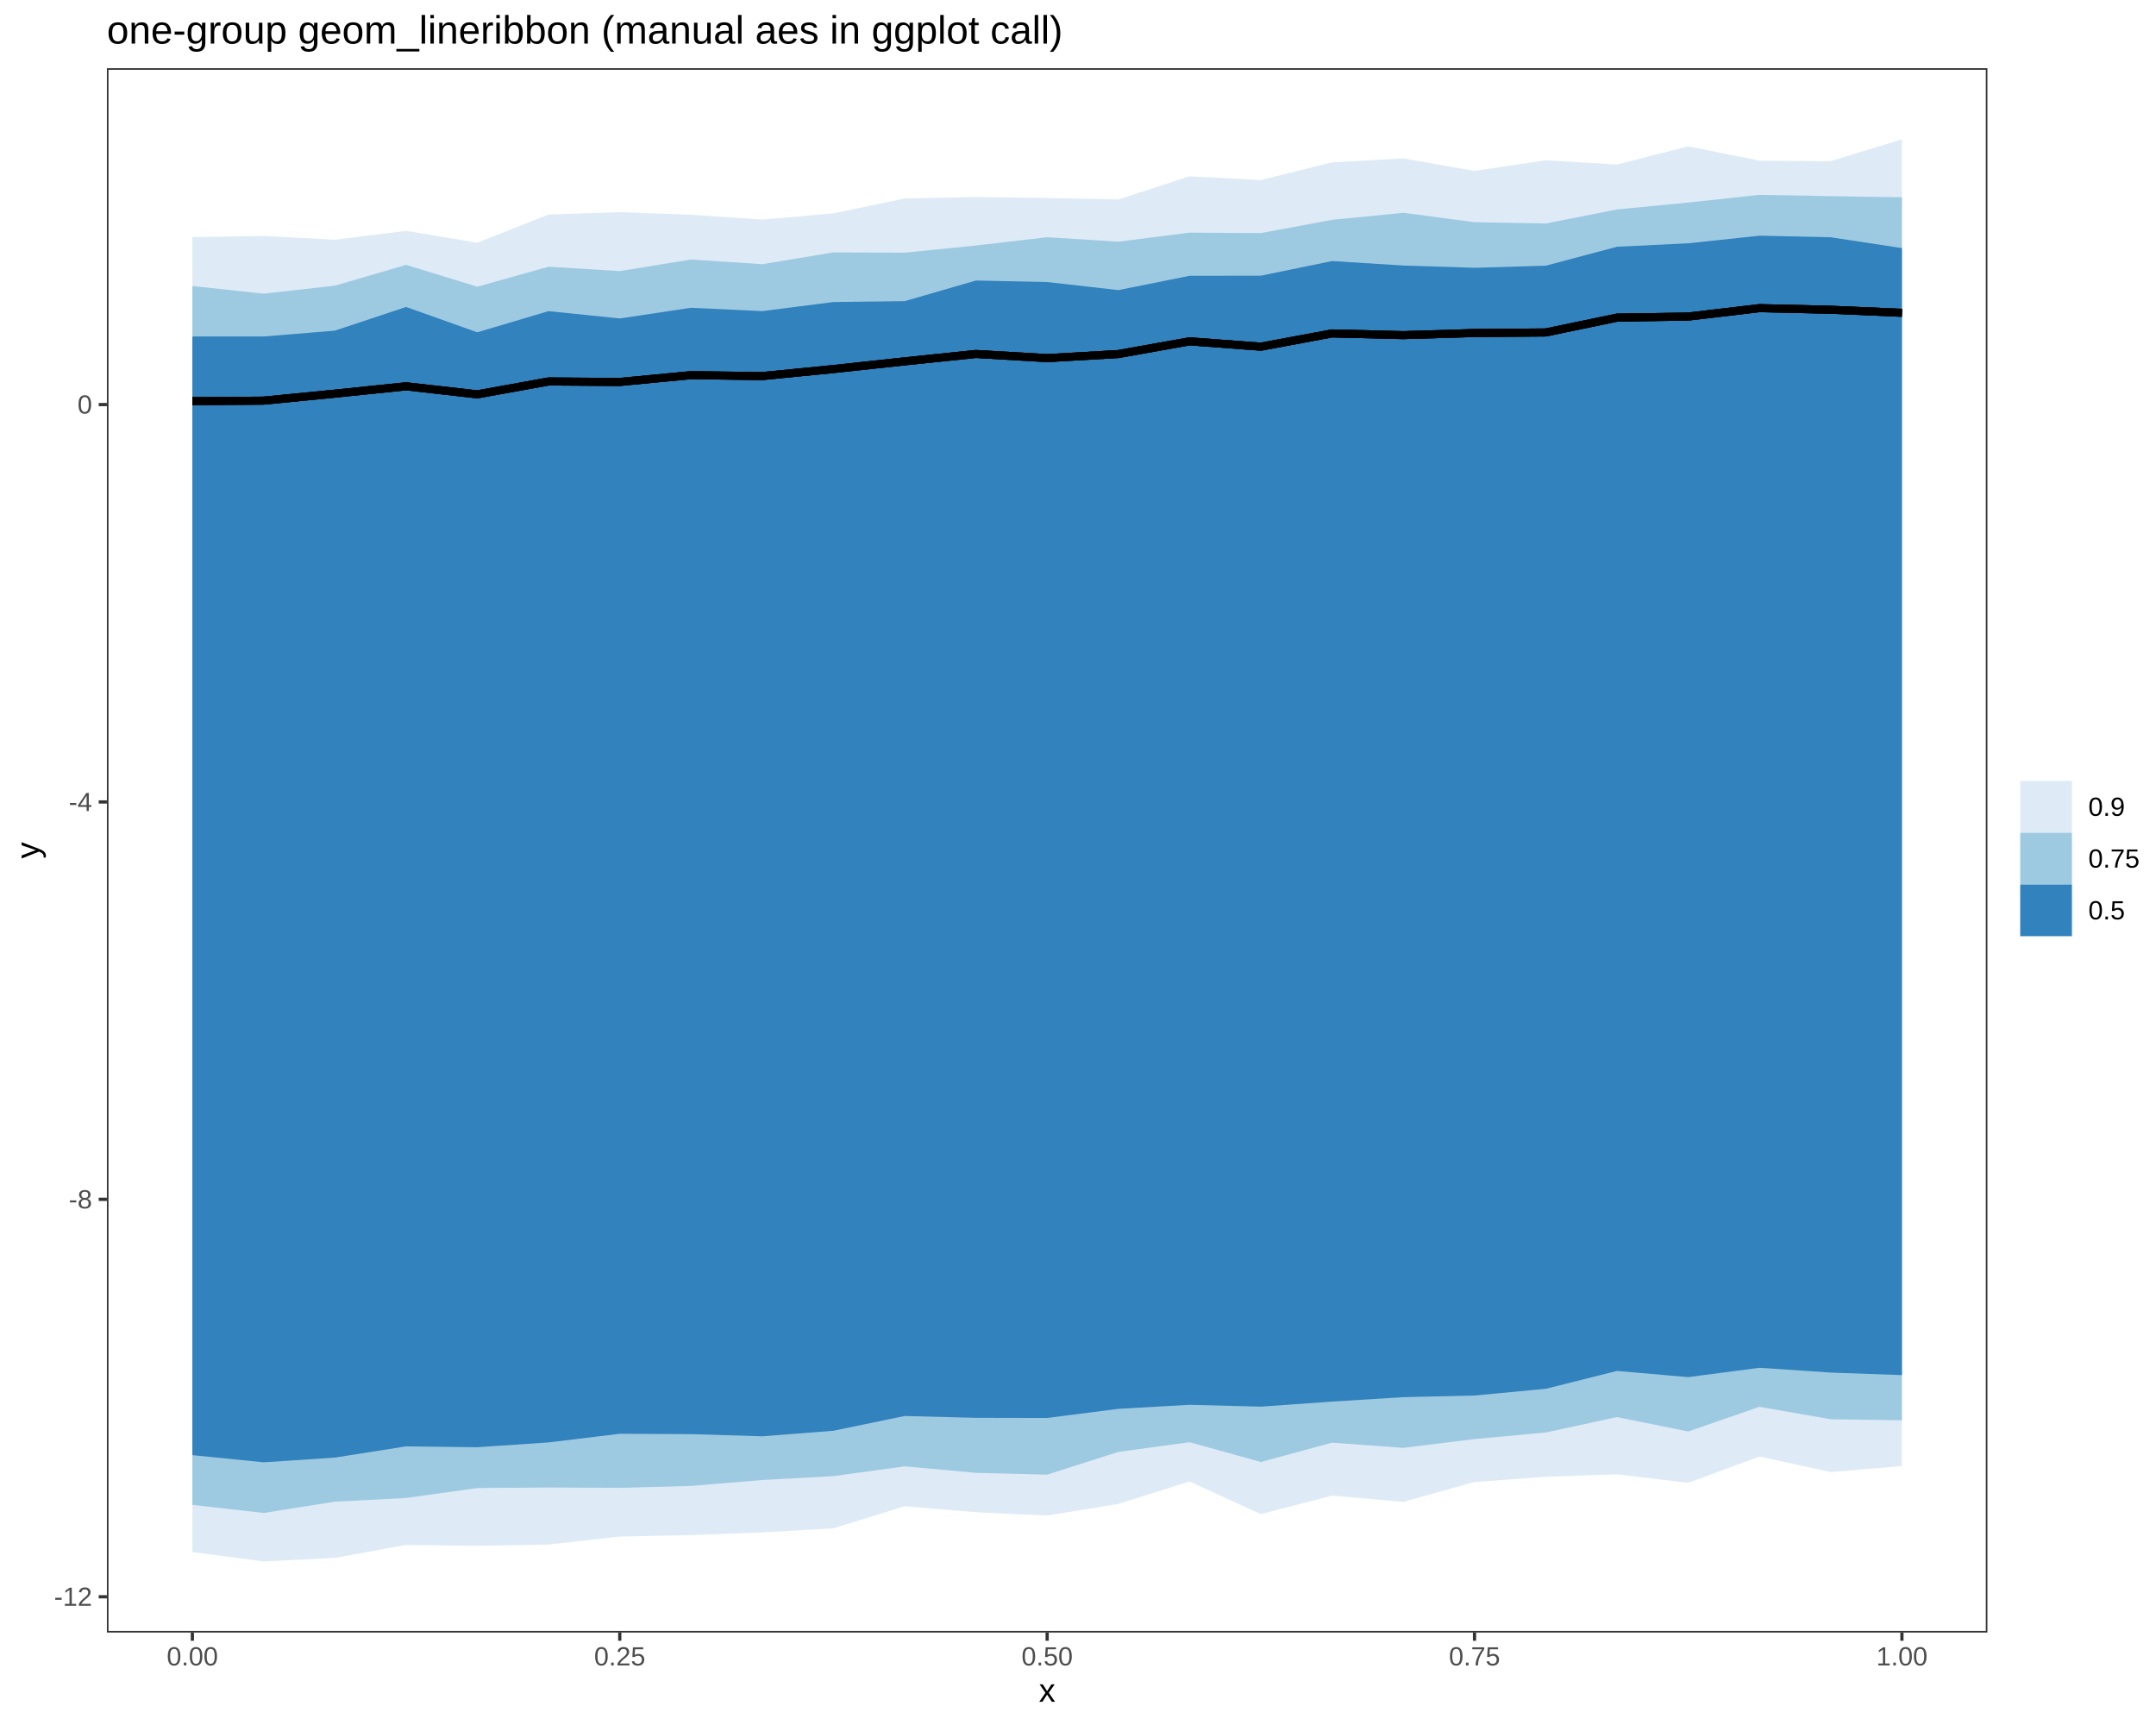
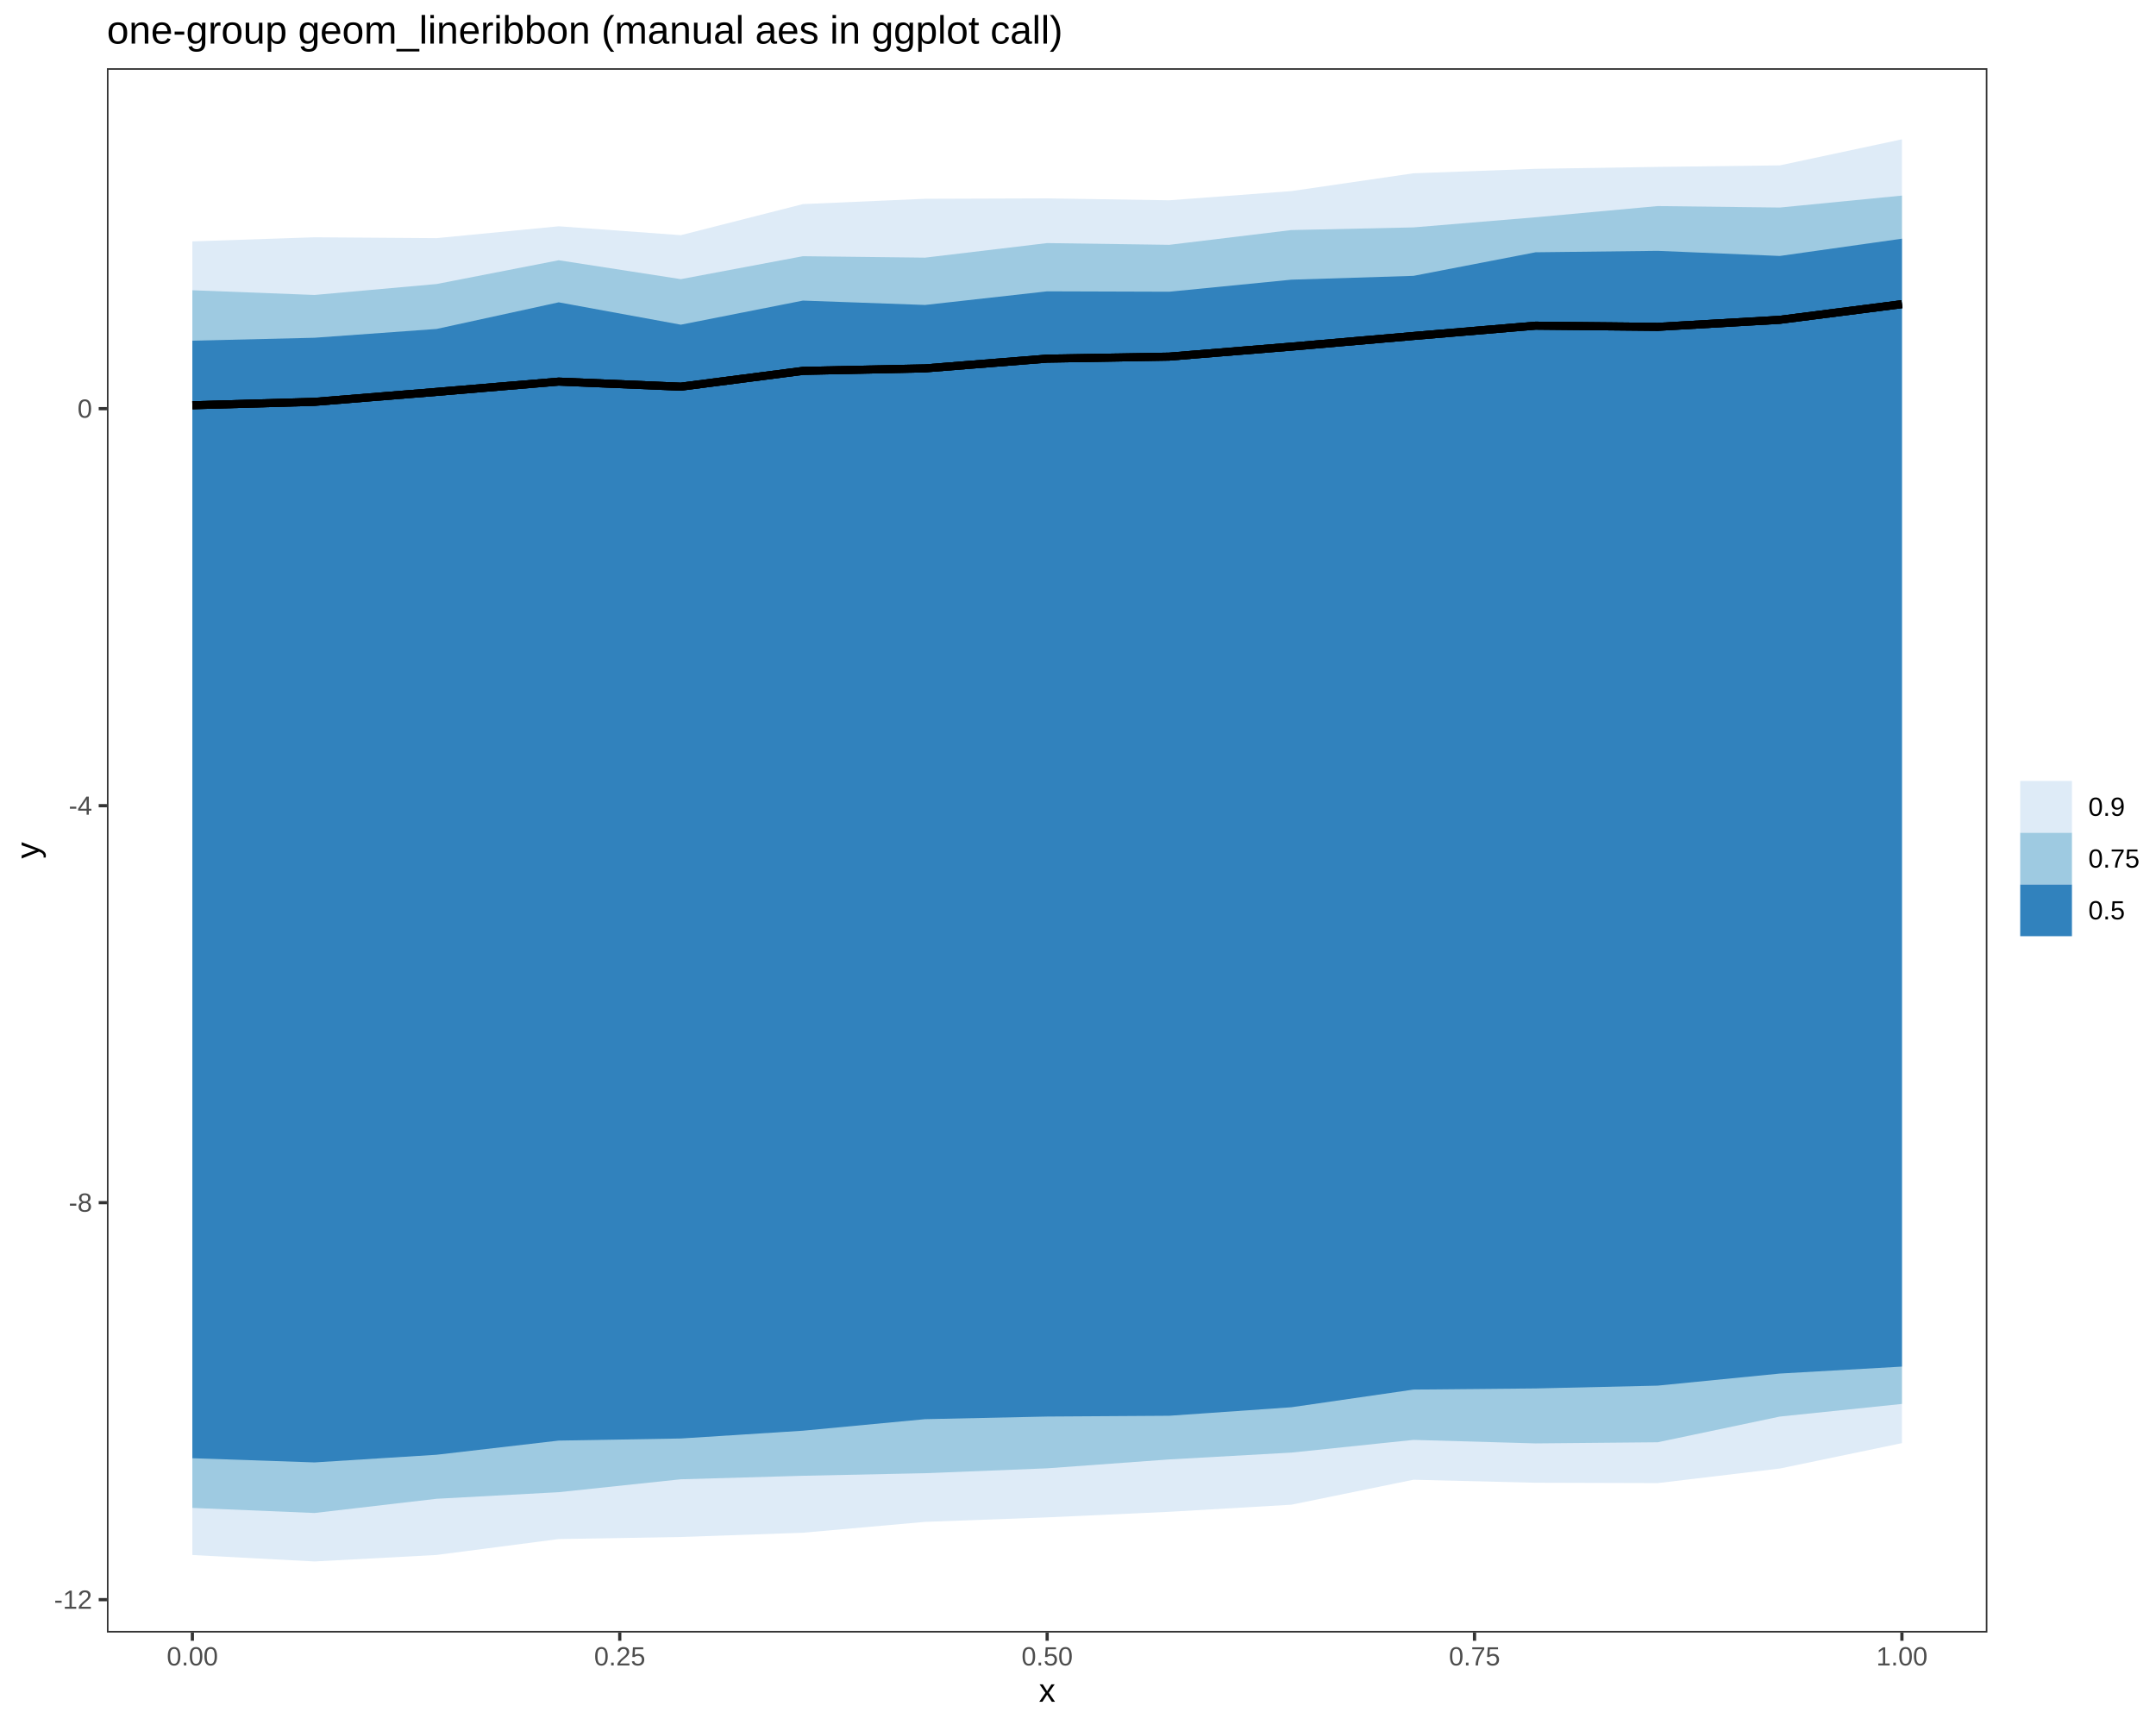
<svg xmlns="http://www.w3.org/2000/svg" viewBox="0 0 720.00 576.00">
  <defs>
    <style type="text/css">
    line, polyline, polygon, path, rect, circle {
      fill: none;
      stroke: #000000;
      stroke-linecap: round;
      stroke-linejoin: round;
      stroke-miterlimit: 10.00;
    }
  </style>
  </defs>
  <rect width="100%" height="100%" style="stroke: none; fill: #FFFFFF;" />
  <rect x="0.00" y="0.00" width="720.00" height="576.00" style="stroke-width: 1.07; stroke: #FFFFFF; fill: #FFFFFF;" />
  <defs>
    <clipPath id="cpMzUuNzB8NjYzLjY5fDU0NS4xM3wyMi43Nw==">
      <rect x="35.70" y="22.77" width="628.00" height="522.36" />
    </clipPath>
  </defs>
  <rect x="35.70" y="22.77" width="628.00" height="522.36" style="stroke-width: 1.07; stroke: none; fill: #FFFFFF;" clip-path="url(#cpMzUuNzB8NjYzLjY5fDU0NS4xM3wyMi43Nw==)" />
-   <polygon points="64.24,79.16 88.03,78.78 111.82,80.05 135.61,77.08 159.39,81.04 183.18,71.64 206.97,70.85 230.76,71.70 254.54,73.33 278.33,71.24 302.12,66.27 325.91,65.77 349.70,66.11 373.48,66.59 397.27,58.87 421.06,60.12 444.85,54.21 468.63,52.89 492.42,57.07 516.21,53.52 540.00,54.93 563.78,48.86 587.57,53.65 611.36,53.81 635.15,46.52 635.15,489.53 611.36,491.54 587.57,486.35 563.78,495.14 540.00,492.29 516.21,493.12 492.42,494.85 468.63,501.50 444.85,499.40 421.06,505.59 397.27,494.68 373.48,502.18 349.70,506.06 325.91,504.96 302.12,502.95 278.33,510.32 254.54,511.70 230.76,512.58 206.97,513.09 183.18,515.74 159.39,516.17 135.61,515.88 111.82,520.21 88.03,521.39 64.24,518.25 " style="stroke-width: nan; stroke: none; fill: #DEEBF7;" clip-path="url(#cpMzUuNzB8NjYzLjY5fDU0NS4xM3wyMi43Nw==)" />
-   <polygon points="64.24,95.50 88.03,98.05 111.82,95.39 135.61,88.44 159.39,95.73 183.18,89.05 206.97,90.52 230.76,86.65 254.54,88.21 278.33,84.27 302.12,84.37 325.91,81.97 349.70,79.21 373.48,80.69 397.27,77.68 421.06,77.83 444.85,73.40 468.63,71.05 492.42,74.19 516.21,74.63 540.00,69.93 563.78,67.63 587.57,65.05 611.36,65.49 635.15,65.86 635.15,474.26 611.36,473.91 587.57,469.76 563.78,478.00 540.00,473.19 516.21,478.33 492.42,480.53 468.63,483.47 444.85,481.73 421.06,488.18 397.27,481.58 373.48,484.81 349.70,492.41 325.91,491.81 302.12,489.64 278.33,492.90 254.54,494.20 230.76,496.18 206.97,496.82 183.18,496.70 159.39,496.88 135.61,500.21 111.82,501.43 88.03,505.20 64.24,502.50 " style="stroke-width: nan; stroke: none; fill: #9ECAE1;" clip-path="url(#cpMzUuNzB8NjYzLjY5fDU0NS4xM3wyMi43Nw==)" />
-   <polygon points="64.24,112.35 88.03,112.36 111.82,110.41 135.61,102.50 159.39,110.96 183.18,103.89 206.97,106.34 230.76,102.77 254.54,103.89 278.33,100.85 302.12,100.56 325.91,93.67 349.70,94.18 373.48,96.87 397.27,92.09 421.06,92.06 444.85,87.17 468.63,88.66 492.42,89.42 516.21,88.72 540.00,82.39 563.78,81.24 587.57,78.70 611.36,79.23 635.15,82.84 635.15,459.17 611.36,458.32 587.57,456.72 563.78,459.84 540.00,457.77 516.21,463.74 492.42,465.98 468.63,466.53 444.85,468.01 421.06,469.70 397.27,469.08 373.48,470.43 349.70,473.48 325.91,473.43 302.12,472.82 278.33,477.74 254.54,479.60 230.76,478.87 206.97,478.76 183.18,481.64 159.39,483.25 135.61,482.96 111.82,486.71 88.03,488.28 64.24,485.89 " style="stroke-width: nan; stroke: none; fill: #3182BD;" clip-path="url(#cpMzUuNzB8NjYzLjY5fDU0NS4xM3wyMi43Nw==)" />
-   <polyline points="64.24,133.94 88.03,133.78 111.82,131.45 135.61,128.99 159.39,131.68 183.18,127.38 206.97,127.54 230.76,125.27 254.54,125.58 278.33,123.23 302.12,120.66 325.91,118.19 349.70,119.58 373.48,118.22 397.27,113.97 421.06,115.76 444.85,111.33 468.63,111.91 492.42,111.20 516.21,111.01 540.00,106.06 563.78,105.71 587.57,102.89 611.36,103.43 635.15,104.45 " style="stroke-width: 2.67; stroke-linecap: butt;" clip-path="url(#cpMzUuNzB8NjYzLjY5fDU0NS4xM3wyMi43Nw==)" />
-   <polyline points="64.24,133.94 88.03,133.78 111.82,131.45 135.61,128.99 159.39,131.68 183.18,127.38 206.97,127.54 230.76,125.27 254.54,125.58 278.33,123.23 302.12,120.66 325.91,118.19 349.70,119.58 373.48,118.22 397.27,113.97 421.06,115.76 444.85,111.33 468.63,111.91 492.42,111.20 516.21,111.01 540.00,106.06 563.78,105.71 587.57,102.89 611.36,103.43 635.15,104.45 " style="stroke-width: 2.67; stroke-linecap: butt;" clip-path="url(#cpMzUuNzB8NjYzLjY5fDU0NS4xM3wyMi43Nw==)" />
-   <polyline points="64.24,133.94 88.03,133.78 111.82,131.45 135.61,128.99 159.39,131.68 183.18,127.38 206.97,127.54 230.76,125.27 254.54,125.58 278.33,123.23 302.12,120.66 325.91,118.19 349.70,119.58 373.48,118.22 397.27,113.97 421.06,115.76 444.85,111.33 468.63,111.91 492.42,111.20 516.21,111.01 540.00,106.06 563.78,105.71 587.57,102.89 611.36,103.43 635.15,104.45 " style="stroke-width: 2.67; stroke-linecap: butt;" clip-path="url(#cpMzUuNzB8NjYzLjY5fDU0NS4xM3wyMi43Nw==)" />
+   <polygon points="64.24,80.60 105.02,79.23 145.80,79.52 186.58,75.56 227.36,78.53 268.14,68.15 308.92,66.38 349.70,66.24 390.47,66.88 431.25,63.81 472.03,57.86 512.81,56.37 553.59,55.73 594.37,55.22 635.15,46.52 635.15,481.88 594.37,490.36 553.59,495.23 512.81,495.11 472.03,494.10 431.25,502.44 390.47,504.81 349.70,506.67 308.92,508.17 268.14,511.80 227.36,513.22 186.58,513.91 145.80,519.22 105.02,521.39 64.24,519.24 " style="stroke-width: nan; stroke: none; fill: #DEEBF7;" clip-path="url(#cpMzUuNzB8NjYzLjY5fDU0NS4xM3wyMi43Nw==)" />
+   <polygon points="64.24,96.92 105.02,98.49 145.80,94.84 186.58,86.90 227.36,93.21 268.14,85.55 308.92,86.03 349.70,81.17 390.47,81.75 431.25,76.82 472.03,75.93 512.81,72.55 553.59,68.81 594.37,69.30 635.15,65.31 635.15,468.79 594.37,473.01 553.59,481.59 512.81,481.97 472.03,480.80 431.25,485.04 390.47,487.32 349.70,490.29 308.92,491.92 268.14,492.78 227.36,493.95 186.58,498.26 145.80,500.46 105.02,505.21 64.24,503.51 " style="stroke-width: nan; stroke: none; fill: #9ECAE1;" clip-path="url(#cpMzUuNzB8NjYzLjY5fDU0NS4xM3wyMi43Nw==)" />
+   <polygon points="64.24,113.76 105.02,112.78 145.80,109.84 186.58,100.95 227.36,108.42 268.14,100.37 308.92,101.83 349.70,97.28 390.47,97.41 431.25,93.39 472.03,92.11 512.81,84.24 553.59,83.76 594.37,85.47 635.15,79.70 635.15,456.32 594.37,458.65 553.59,462.68 512.81,463.62 472.03,464.00 431.25,469.90 390.47,472.74 349.70,473.00 308.92,473.88 268.14,477.73 227.36,480.33 186.58,481.03 145.80,485.76 105.02,488.32 64.24,486.92 " style="stroke-width: nan; stroke: none; fill: #3182BD;" clip-path="url(#cpMzUuNzB8NjYzLjY5fDU0NS4xM3wyMi43Nw==)" />
+   <polyline points="64.24,135.32 105.02,134.18 145.80,130.86 186.58,127.42 227.36,129.12 268.14,123.84 308.92,123.01 349.70,119.75 390.47,119.08 431.25,115.74 472.03,112.19 512.81,108.74 553.59,109.14 594.37,106.79 635.15,101.56 " style="stroke-width: 2.67; stroke-linecap: butt;" clip-path="url(#cpMzUuNzB8NjYzLjY5fDU0NS4xM3wyMi43Nw==)" />
+   <polyline points="64.24,135.32 105.02,134.18 145.80,130.86 186.58,127.42 227.36,129.12 268.14,123.84 308.92,123.01 349.70,119.75 390.47,119.08 431.25,115.74 472.03,112.19 512.81,108.74 553.59,109.14 594.37,106.79 635.15,101.56 " style="stroke-width: 2.67; stroke-linecap: butt;" clip-path="url(#cpMzUuNzB8NjYzLjY5fDU0NS4xM3wyMi43Nw==)" />
+   <polyline points="64.24,135.32 105.02,134.18 145.80,130.86 186.58,127.42 227.36,129.12 268.14,123.84 308.92,123.01 349.70,119.75 390.47,119.08 431.25,115.74 472.03,112.19 512.81,108.74 553.59,109.14 594.37,106.79 635.15,101.56 " style="stroke-width: 2.67; stroke-linecap: butt;" clip-path="url(#cpMzUuNzB8NjYzLjY5fDU0NS4xM3wyMi43Nw==)" />
  <rect x="35.70" y="22.77" width="628.00" height="522.36" style="stroke-width: 1.07; stroke: #333333;" clip-path="url(#cpMzUuNzB8NjYzLjY5fDU0NS4xM3wyMi43Nw==)" />
  <defs>
    <clipPath id="cpMC4wMHw3MjAuMDB8NTc2LjAwfDAuMDA=">
      <rect x="0.00" y="0.00" width="720.00" height="576.00" />
    </clipPath>
  </defs>
  <g clip-path="url(#cpMC4wMHw3MjAuMDB8NTc2LjAwfDAuMDA=)">
-     <text x="18.06" y="536.20" style="font-size: 8.80px; fill: #4D4D4D; font-family: Liberation Sans;" textLength="12.70px" lengthAdjust="spacingAndGlyphs">-12</text>
+     <text x="18.06" y="537.18" style="font-size: 8.80px; fill: #4D4D4D; font-family: Liberation Sans;" textLength="12.70px" lengthAdjust="spacingAndGlyphs">-12</text>
  </g>
  <g clip-path="url(#cpMC4wMHw3MjAuMDB8NTc2LjAwfDAuMDA=)">
-     <text x="22.95" y="403.50" style="font-size: 8.80px; fill: #4D4D4D; font-family: Liberation Sans;" textLength="7.81px" lengthAdjust="spacingAndGlyphs">-8</text>
+     <text x="22.95" y="404.61" style="font-size: 8.80px; fill: #4D4D4D; font-family: Liberation Sans;" textLength="7.81px" lengthAdjust="spacingAndGlyphs">-8</text>
  </g>
  <g clip-path="url(#cpMC4wMHw3MjAuMDB8NTc2LjAwfDAuMDA=)">
-     <text x="22.95" y="270.81" style="font-size: 8.80px; fill: #4D4D4D; font-family: Liberation Sans;" textLength="7.81px" lengthAdjust="spacingAndGlyphs">-4</text>
+     <text x="22.95" y="272.05" style="font-size: 8.80px; fill: #4D4D4D; font-family: Liberation Sans;" textLength="7.81px" lengthAdjust="spacingAndGlyphs">-4</text>
  </g>
  <g clip-path="url(#cpMC4wMHw3MjAuMDB8NTc2LjAwfDAuMDA=)">
-     <text x="25.88" y="138.11" style="font-size: 8.80px; fill: #4D4D4D; font-family: Liberation Sans;" textLength="4.89px" lengthAdjust="spacingAndGlyphs">0</text>
+     <text x="25.88" y="139.49" style="font-size: 8.80px; fill: #4D4D4D; font-family: Liberation Sans;" textLength="4.89px" lengthAdjust="spacingAndGlyphs">0</text>
  </g>
-   <polyline points="32.96,533.18 35.70,533.18 " style="stroke-width: 1.07; stroke: #333333; stroke-linecap: butt;" clip-path="url(#cpMC4wMHw3MjAuMDB8NTc2LjAwfDAuMDA=)" />
-   <polyline points="32.96,400.48 35.70,400.48 " style="stroke-width: 1.07; stroke: #333333; stroke-linecap: butt;" clip-path="url(#cpMC4wMHw3MjAuMDB8NTc2LjAwfDAuMDA=)" />
-   <polyline points="32.96,267.78 35.70,267.78 " style="stroke-width: 1.07; stroke: #333333; stroke-linecap: butt;" clip-path="url(#cpMC4wMHw3MjAuMDB8NTc2LjAwfDAuMDA=)" />
-   <polyline points="32.96,135.09 35.70,135.09 " style="stroke-width: 1.07; stroke: #333333; stroke-linecap: butt;" clip-path="url(#cpMC4wMHw3MjAuMDB8NTc2LjAwfDAuMDA=)" />
+   <polyline points="32.96,534.15 35.70,534.15 " style="stroke-width: 1.07; stroke: #333333; stroke-linecap: butt;" clip-path="url(#cpMC4wMHw3MjAuMDB8NTc2LjAwfDAuMDA=)" />
+   <polyline points="32.96,401.59 35.70,401.59 " style="stroke-width: 1.07; stroke: #333333; stroke-linecap: butt;" clip-path="url(#cpMC4wMHw3MjAuMDB8NTc2LjAwfDAuMDA=)" />
+   <polyline points="32.96,269.03 35.70,269.03 " style="stroke-width: 1.07; stroke: #333333; stroke-linecap: butt;" clip-path="url(#cpMC4wMHw3MjAuMDB8NTc2LjAwfDAuMDA=)" />
+   <polyline points="32.96,136.46 35.70,136.46 " style="stroke-width: 1.07; stroke: #333333; stroke-linecap: butt;" clip-path="url(#cpMC4wMHw3MjAuMDB8NTc2LjAwfDAuMDA=)" />
  <polyline points="64.24,547.87 64.24,545.13 " style="stroke-width: 1.07; stroke: #333333; stroke-linecap: butt;" clip-path="url(#cpMC4wMHw3MjAuMDB8NTc2LjAwfDAuMDA=)" />
  <polyline points="206.97,547.87 206.97,545.13 " style="stroke-width: 1.07; stroke: #333333; stroke-linecap: butt;" clip-path="url(#cpMC4wMHw3MjAuMDB8NTc2LjAwfDAuMDA=)" />
  <polyline points="349.70,547.87 349.70,545.13 " style="stroke-width: 1.07; stroke: #333333; stroke-linecap: butt;" clip-path="url(#cpMC4wMHw3MjAuMDB8NTc2LjAwfDAuMDA=)" />
  <polyline points="492.42,547.87 492.42,545.13 " style="stroke-width: 1.07; stroke: #333333; stroke-linecap: butt;" clip-path="url(#cpMC4wMHw3MjAuMDB8NTc2LjAwfDAuMDA=)" />
  <polyline points="635.15,547.87 635.15,545.13 " style="stroke-width: 1.07; stroke: #333333; stroke-linecap: butt;" clip-path="url(#cpMC4wMHw3MjAuMDB8NTc2LjAwfDAuMDA=)" />
  <g clip-path="url(#cpMC4wMHw3MjAuMDB8NTc2LjAwfDAuMDA=)">
    <text x="55.69" y="556.11" style="font-size: 8.80px; fill: #4D4D4D; font-family: Liberation Sans;" textLength="17.11px" lengthAdjust="spacingAndGlyphs">0.00</text>
  </g>
  <g clip-path="url(#cpMC4wMHw3MjAuMDB8NTc2LjAwfDAuMDA=)">
    <text x="198.41" y="556.11" style="font-size: 8.80px; fill: #4D4D4D; font-family: Liberation Sans;" textLength="17.11px" lengthAdjust="spacingAndGlyphs">0.25</text>
  </g>
  <g clip-path="url(#cpMC4wMHw3MjAuMDB8NTc2LjAwfDAuMDA=)">
    <text x="341.14" y="556.11" style="font-size: 8.80px; fill: #4D4D4D; font-family: Liberation Sans;" textLength="17.11px" lengthAdjust="spacingAndGlyphs">0.50</text>
  </g>
  <g clip-path="url(#cpMC4wMHw3MjAuMDB8NTc2LjAwfDAuMDA=)">
    <text x="483.87" y="556.11" style="font-size: 8.80px; fill: #4D4D4D; font-family: Liberation Sans;" textLength="17.11px" lengthAdjust="spacingAndGlyphs">0.75</text>
  </g>
  <g clip-path="url(#cpMC4wMHw3MjAuMDB8NTc2LjAwfDAuMDA=)">
    <text x="626.59" y="556.11" style="font-size: 8.80px; fill: #4D4D4D; font-family: Liberation Sans;" textLength="17.11px" lengthAdjust="spacingAndGlyphs">1.00</text>
  </g>
  <g clip-path="url(#cpMC4wMHw3MjAuMDB8NTc2LjAwfDAuMDA=)">
    <text x="346.95" y="568.24" style="font-size: 11.00px; font-family: Liberation Sans;" textLength="5.50px" lengthAdjust="spacingAndGlyphs">x</text>
  </g>
  <g clip-path="url(#cpMC4wMHw3MjAuMDB8NTc2LjAwfDAuMDA=)">
    <text transform="translate(13.04,286.70) rotate(-90)" style="font-size: 11.00px; font-family: Liberation Sans;" textLength="5.50px" lengthAdjust="spacingAndGlyphs">y</text>
  </g>
  <rect x="674.65" y="255.29" width="39.87" height="57.32" style="stroke-width: 1.07; stroke: none; fill: #FFFFFF;" clip-path="url(#cpMC4wMHw3MjAuMDB8NTc2LjAwfDAuMDA=)" />
  <rect x="674.65" y="260.77" width="17.28" height="17.28" style="stroke-width: 1.07; stroke: none; fill: #FFFFFF;" clip-path="url(#cpMC4wMHw3MjAuMDB8NTc2LjAwfDAuMDA=)" />
  <rect x="674.65" y="260.77" width="17.28" height="17.28" style="stroke-width: 0.75; stroke: none; fill: #DEEBF7;" clip-path="url(#cpMC4wMHw3MjAuMDB8NTc2LjAwfDAuMDA=)" />
  <rect x="674.65" y="278.05" width="17.28" height="17.28" style="stroke-width: 1.07; stroke: none; fill: #FFFFFF;" clip-path="url(#cpMC4wMHw3MjAuMDB8NTc2LjAwfDAuMDA=)" />
  <rect x="674.65" y="278.05" width="17.28" height="17.28" style="stroke-width: 0.75; stroke: none; fill: #9ECAE1;" clip-path="url(#cpMC4wMHw3MjAuMDB8NTc2LjAwfDAuMDA=)" />
  <rect x="674.65" y="295.33" width="17.28" height="17.28" style="stroke-width: 1.07; stroke: none; fill: #FFFFFF;" clip-path="url(#cpMC4wMHw3MjAuMDB8NTc2LjAwfDAuMDA=)" />
  <rect x="674.65" y="295.33" width="17.28" height="17.28" style="stroke-width: 0.75; stroke: none; fill: #3182BD;" clip-path="url(#cpMC4wMHw3MjAuMDB8NTc2LjAwfDAuMDA=)" />
  <g clip-path="url(#cpMC4wMHw3MjAuMDB8NTc2LjAwfDAuMDA=)">
    <text x="697.41" y="272.43" style="font-size: 8.80px; font-family: Liberation Sans;" textLength="12.22px" lengthAdjust="spacingAndGlyphs">0.9</text>
  </g>
  <g clip-path="url(#cpMC4wMHw3MjAuMDB8NTc2LjAwfDAuMDA=)">
    <text x="697.41" y="289.71" style="font-size: 8.80px; font-family: Liberation Sans;" textLength="17.11px" lengthAdjust="spacingAndGlyphs">0.75</text>
  </g>
  <g clip-path="url(#cpMC4wMHw3MjAuMDB8NTc2LjAwfDAuMDA=)">
    <text x="697.41" y="306.99" style="font-size: 8.80px; font-family: Liberation Sans;" textLength="12.22px" lengthAdjust="spacingAndGlyphs">0.5</text>
  </g>
  <g clip-path="url(#cpMC4wMHw3MjAuMDB8NTc2LjAwfDAuMDA=)">
    <text x="35.70" y="14.56" style="font-size: 13.20px; font-family: Liberation Sans;" textLength="318.72px" lengthAdjust="spacingAndGlyphs">one-group geom_lineribbon (manual aes in ggplot call)</text>
  </g>
</svg>
